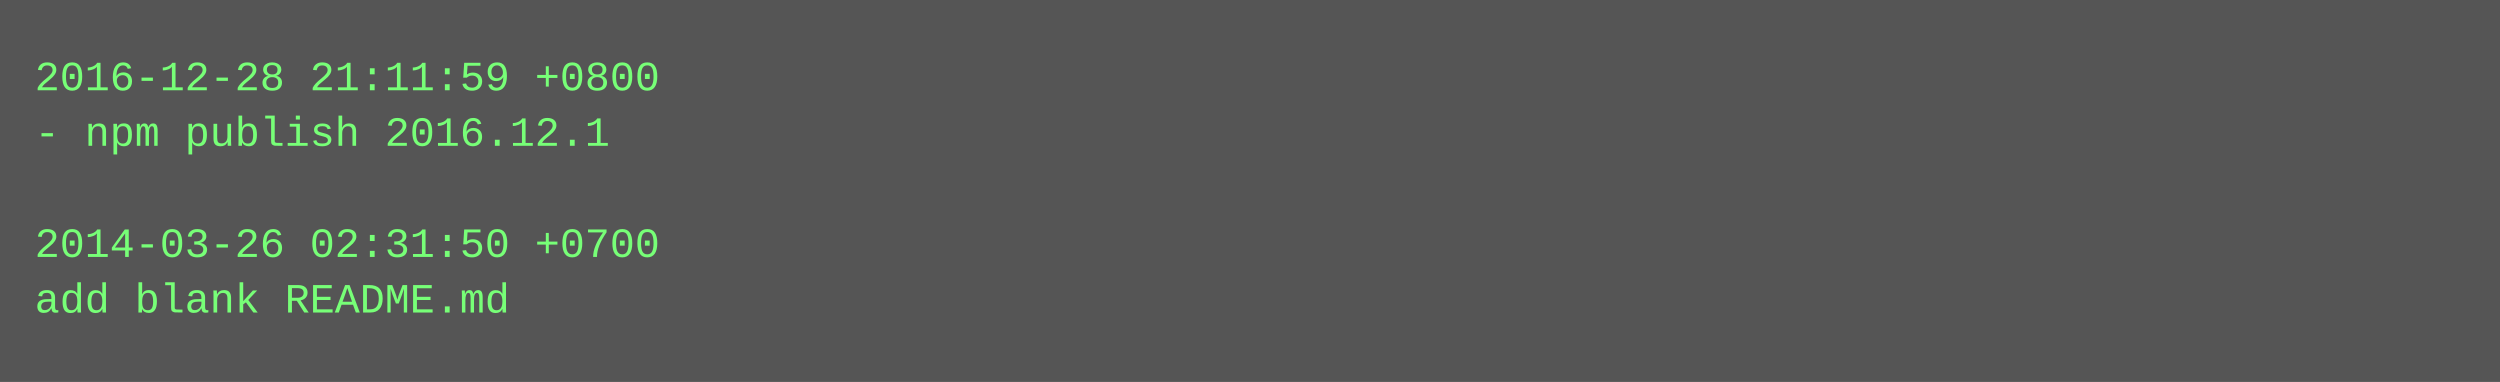
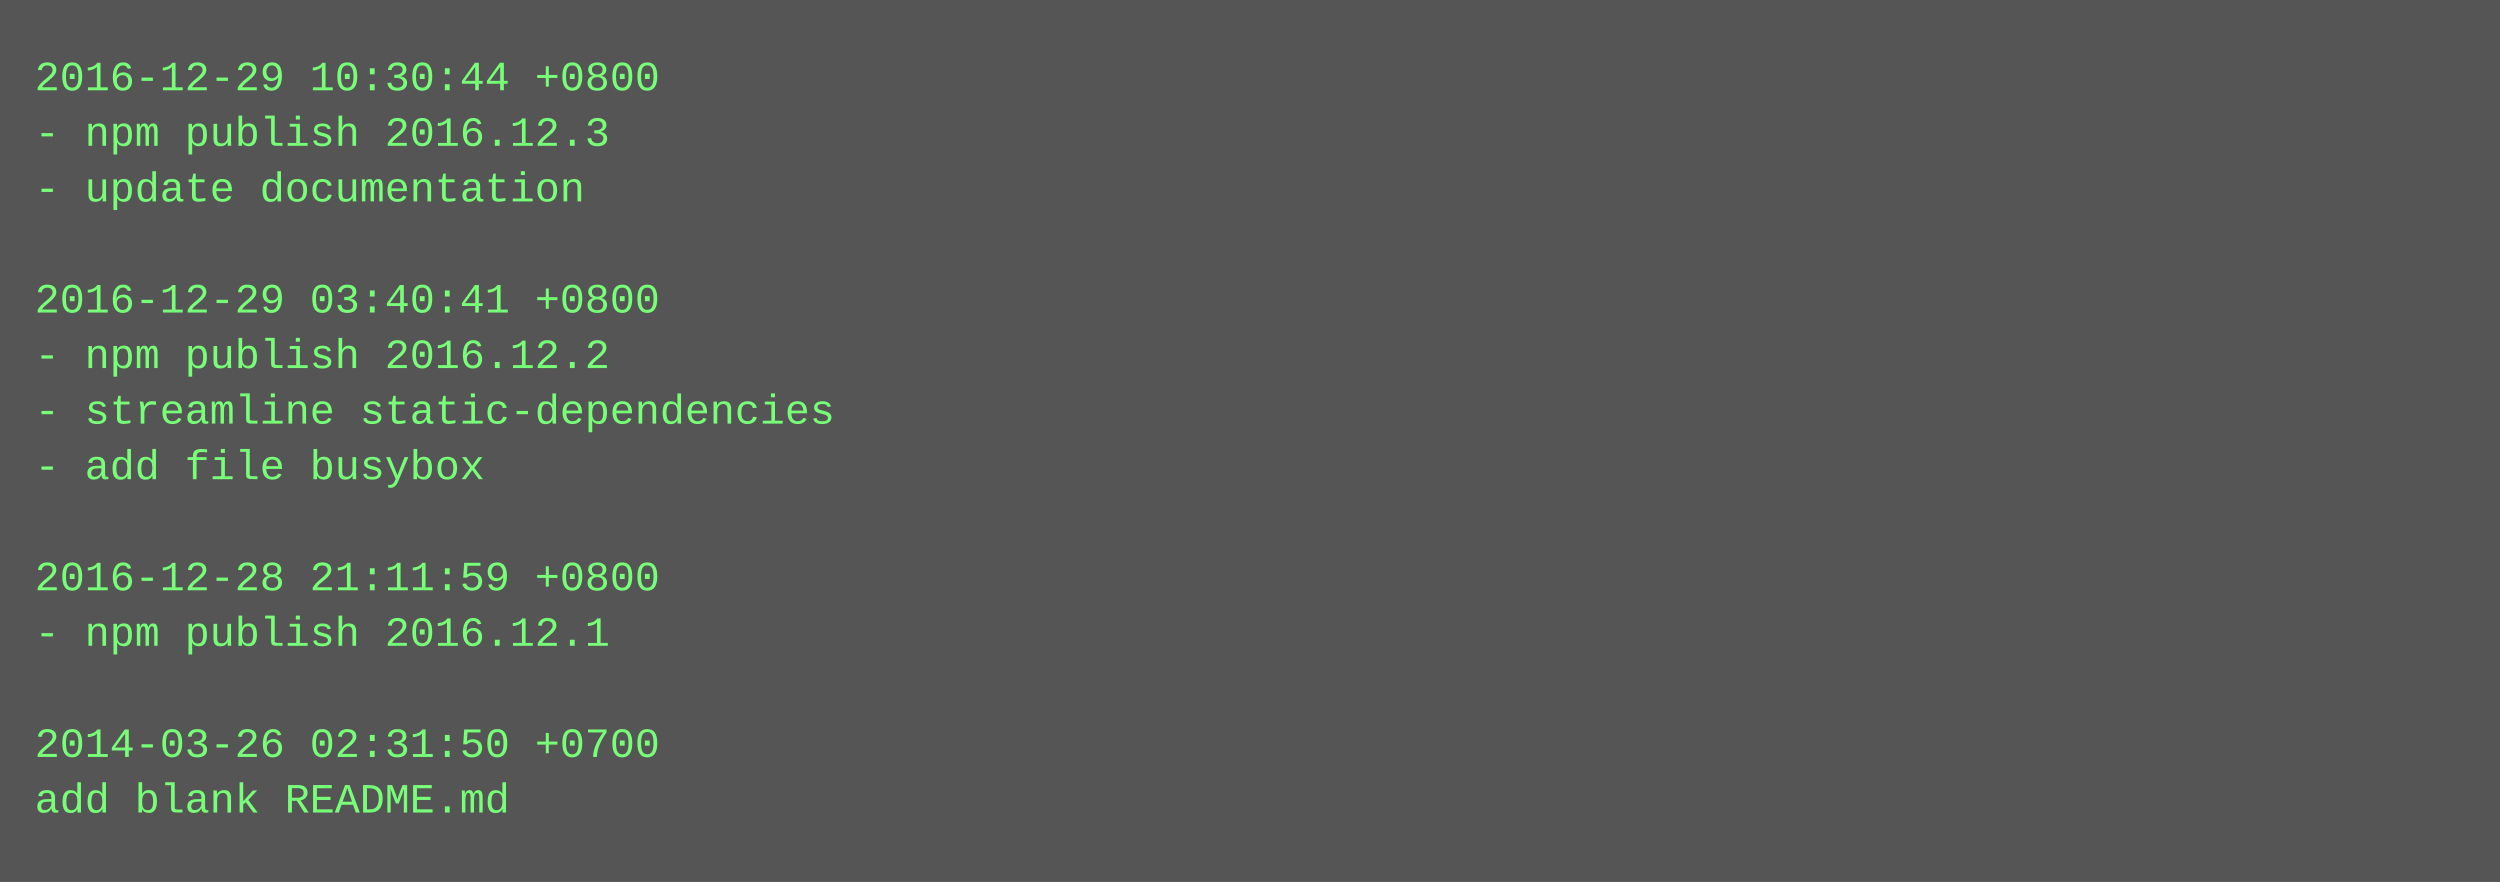
- <svg xmlns="http://www.w3.org/2000/svg" height="110" width="720">
-   <rect height="110" fill="#555" width="720" />
+ <svg xmlns="http://www.w3.org/2000/svg" height="254" width="720">
+   <rect height="254" fill="#555" width="720" />
  <text fill="#7f7" font-family="Courier New" font-size="12" xml:space="preserve">
-     <tspan x="10" y="26">2016-12-28 21:11:59 +0800</tspan>
-     <tspan x="10" y="42">- npm publish 2016.12.1</tspan>
-     <tspan x="10" y="58" />
-     <tspan x="10" y="74">2014-03-26 02:31:50 +0700</tspan>
-     <tspan x="10" y="90">add blank README.md</tspan>
+     <tspan x="10" y="26">2016-12-29 10:30:44 +0800</tspan>
+     <tspan x="10" y="42">- npm publish 2016.12.3</tspan>
+     <tspan x="10" y="58">- update documentation</tspan>
+     <tspan x="10" y="74" />
+     <tspan x="10" y="90">2016-12-29 03:40:41 +0800</tspan>
+     <tspan x="10" y="106">- npm publish 2016.12.2</tspan>
+     <tspan x="10" y="122">- streamline static-dependencies</tspan>
+     <tspan x="10" y="138">- add file busybox</tspan>
+     <tspan x="10" y="154" />
+     <tspan x="10" y="170">2016-12-28 21:11:59 +0800</tspan>
+     <tspan x="10" y="186">- npm publish 2016.12.1</tspan>
+     <tspan x="10" y="202" />
+     <tspan x="10" y="218">2014-03-26 02:31:50 +0700</tspan>
+     <tspan x="10" y="234">add blank README.md</tspan>
  </text>
</svg>
